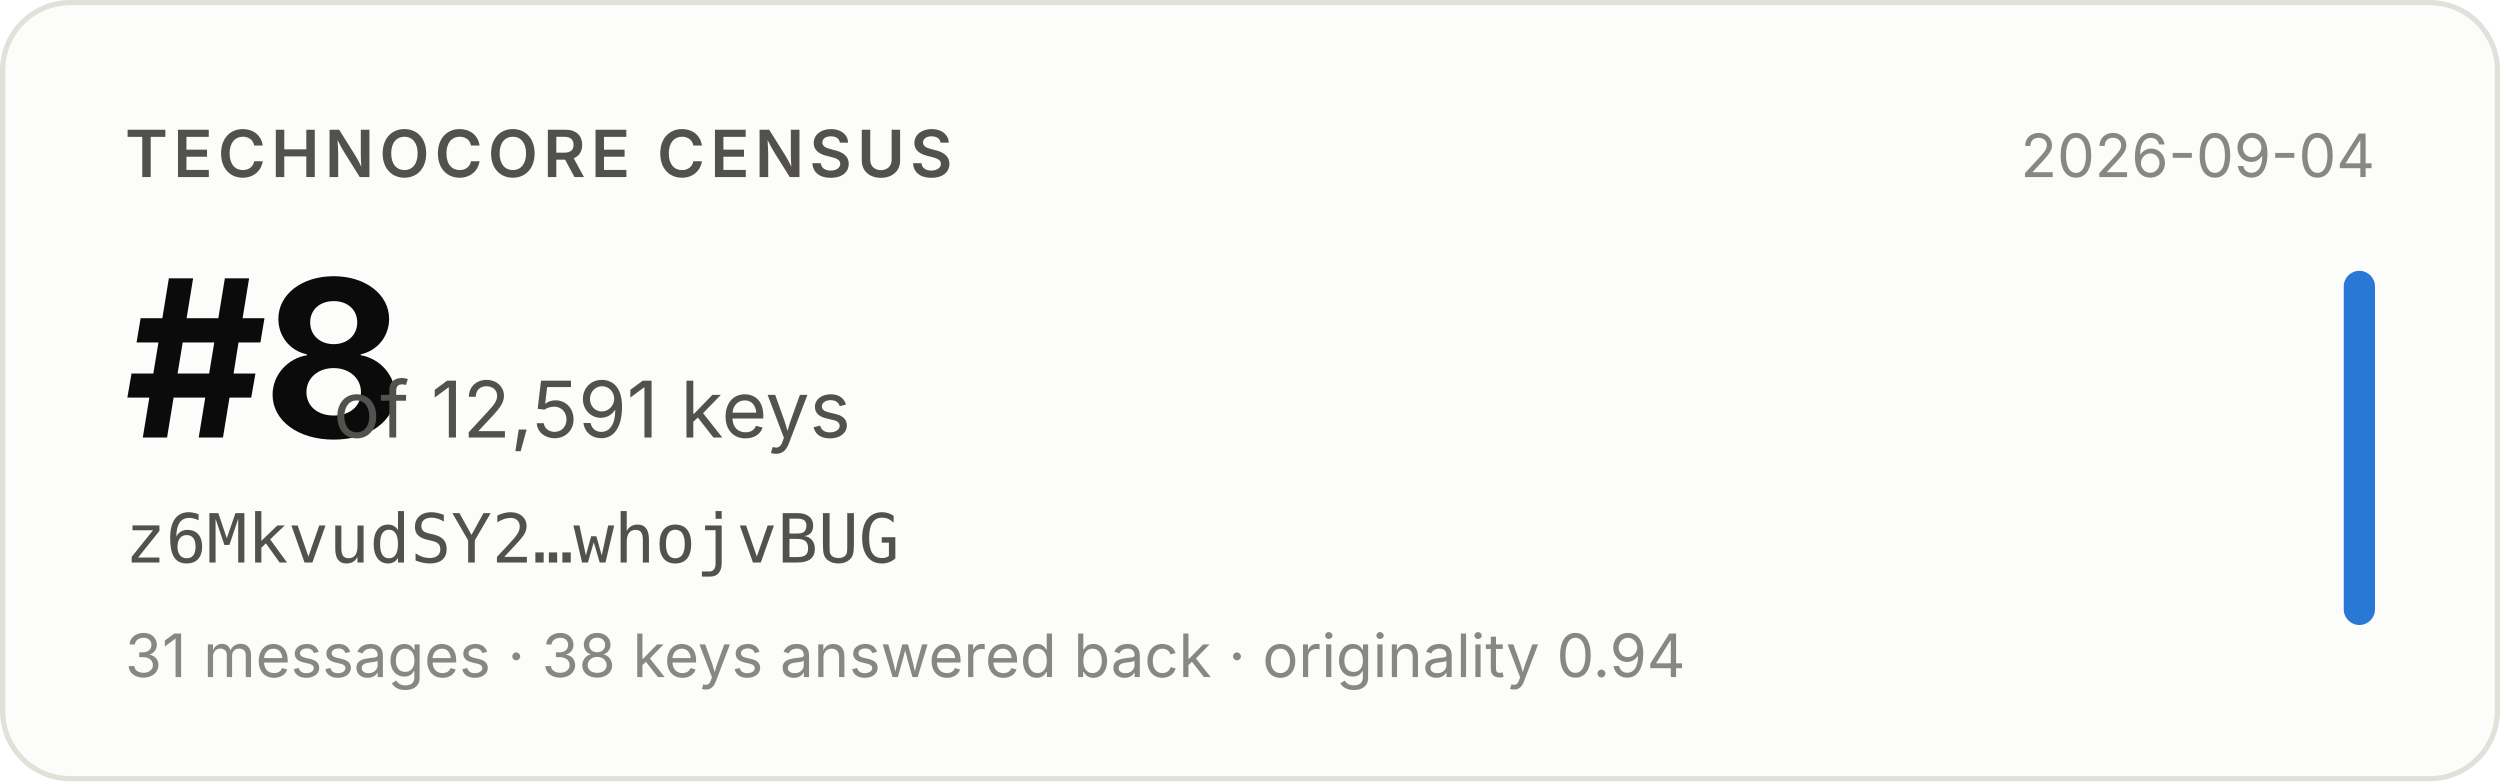
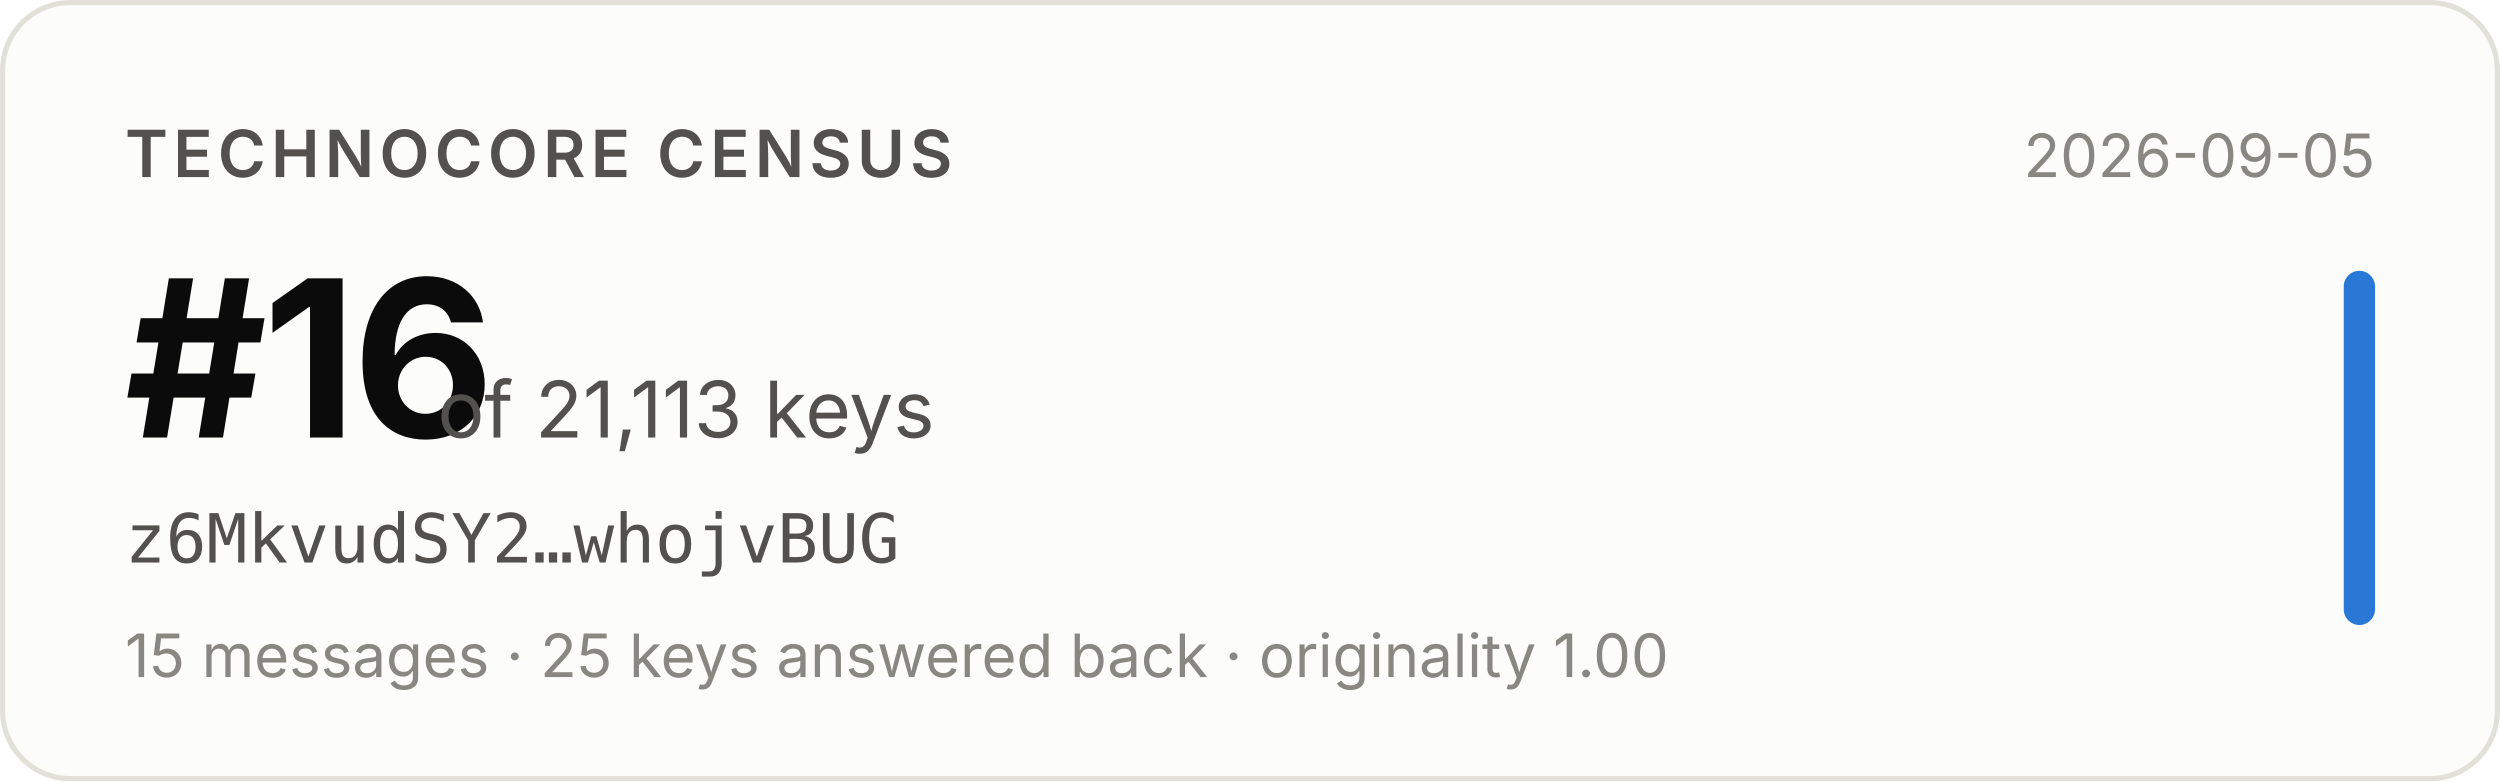
- <svg xmlns="http://www.w3.org/2000/svg" width="480" height="150" viewBox="0 0 480 150" role="img" aria-label="Technocore Census rank #8 of 12,591 keys for z6MkvudSY2…whojvBUG, snapshot 2026-09-04">
+ <svg xmlns="http://www.w3.org/2000/svg" width="480" height="150" viewBox="0 0 480 150" role="img" aria-label="Technocore Census rank #16 of 21,113 keys for z6MkvudSY2…whojvBUG, snapshot 2026-09-05">
  <rect x="0.5" y="0.5" width="479" height="149" rx="13" fill="#fcfcfb" stroke="#e1e0d9" />
  <g font-family="system-ui, -apple-system, 'Segoe UI', sans-serif">
    <text x="24" y="34" font-size="12.5" font-weight="600" fill="#52514e" letter-spacing="0.08em">TECHNOCORE CENSUS</text>
-     <text x="24" y="84" font-size="42" font-weight="650" fill="#0b0b0b" letter-spacing="-0.02em">#8</text>
-     <text x="64" y="84" font-size="15" fill="#52514e">of 12,591 keys</text>
+     <text x="24" y="84" font-size="42" font-weight="650" fill="#0b0b0b" letter-spacing="-0.02em">#16</text>
+     <text x="84" y="84" font-size="15" fill="#52514e">of 21,113 keys</text>
    <text x="24" y="108" font-size="13" fill="#52514e" font-family="ui-monospace, SFMono-Regular, Menlo, monospace">z6MkvudSY2…whojvBUG</text>
-     <text x="24" y="130" font-size="11.5" fill="#898781">31 messages · 38 keys answered back · originality 0.94</text>
-     <text x="456" y="34" font-size="11.5" fill="#898781" text-anchor="end">2026-09-04</text>
+     <text x="24" y="130" font-size="11.5" fill="#898781">15 messages · 25 keys answered back · originality 1.00</text>
+     <text x="456" y="34" font-size="11.5" fill="#898781" text-anchor="end">2026-09-05</text>
    <rect x="450" y="52" width="6" height="68" rx="3" fill="#2a78d6" />
  </g>
</svg>
